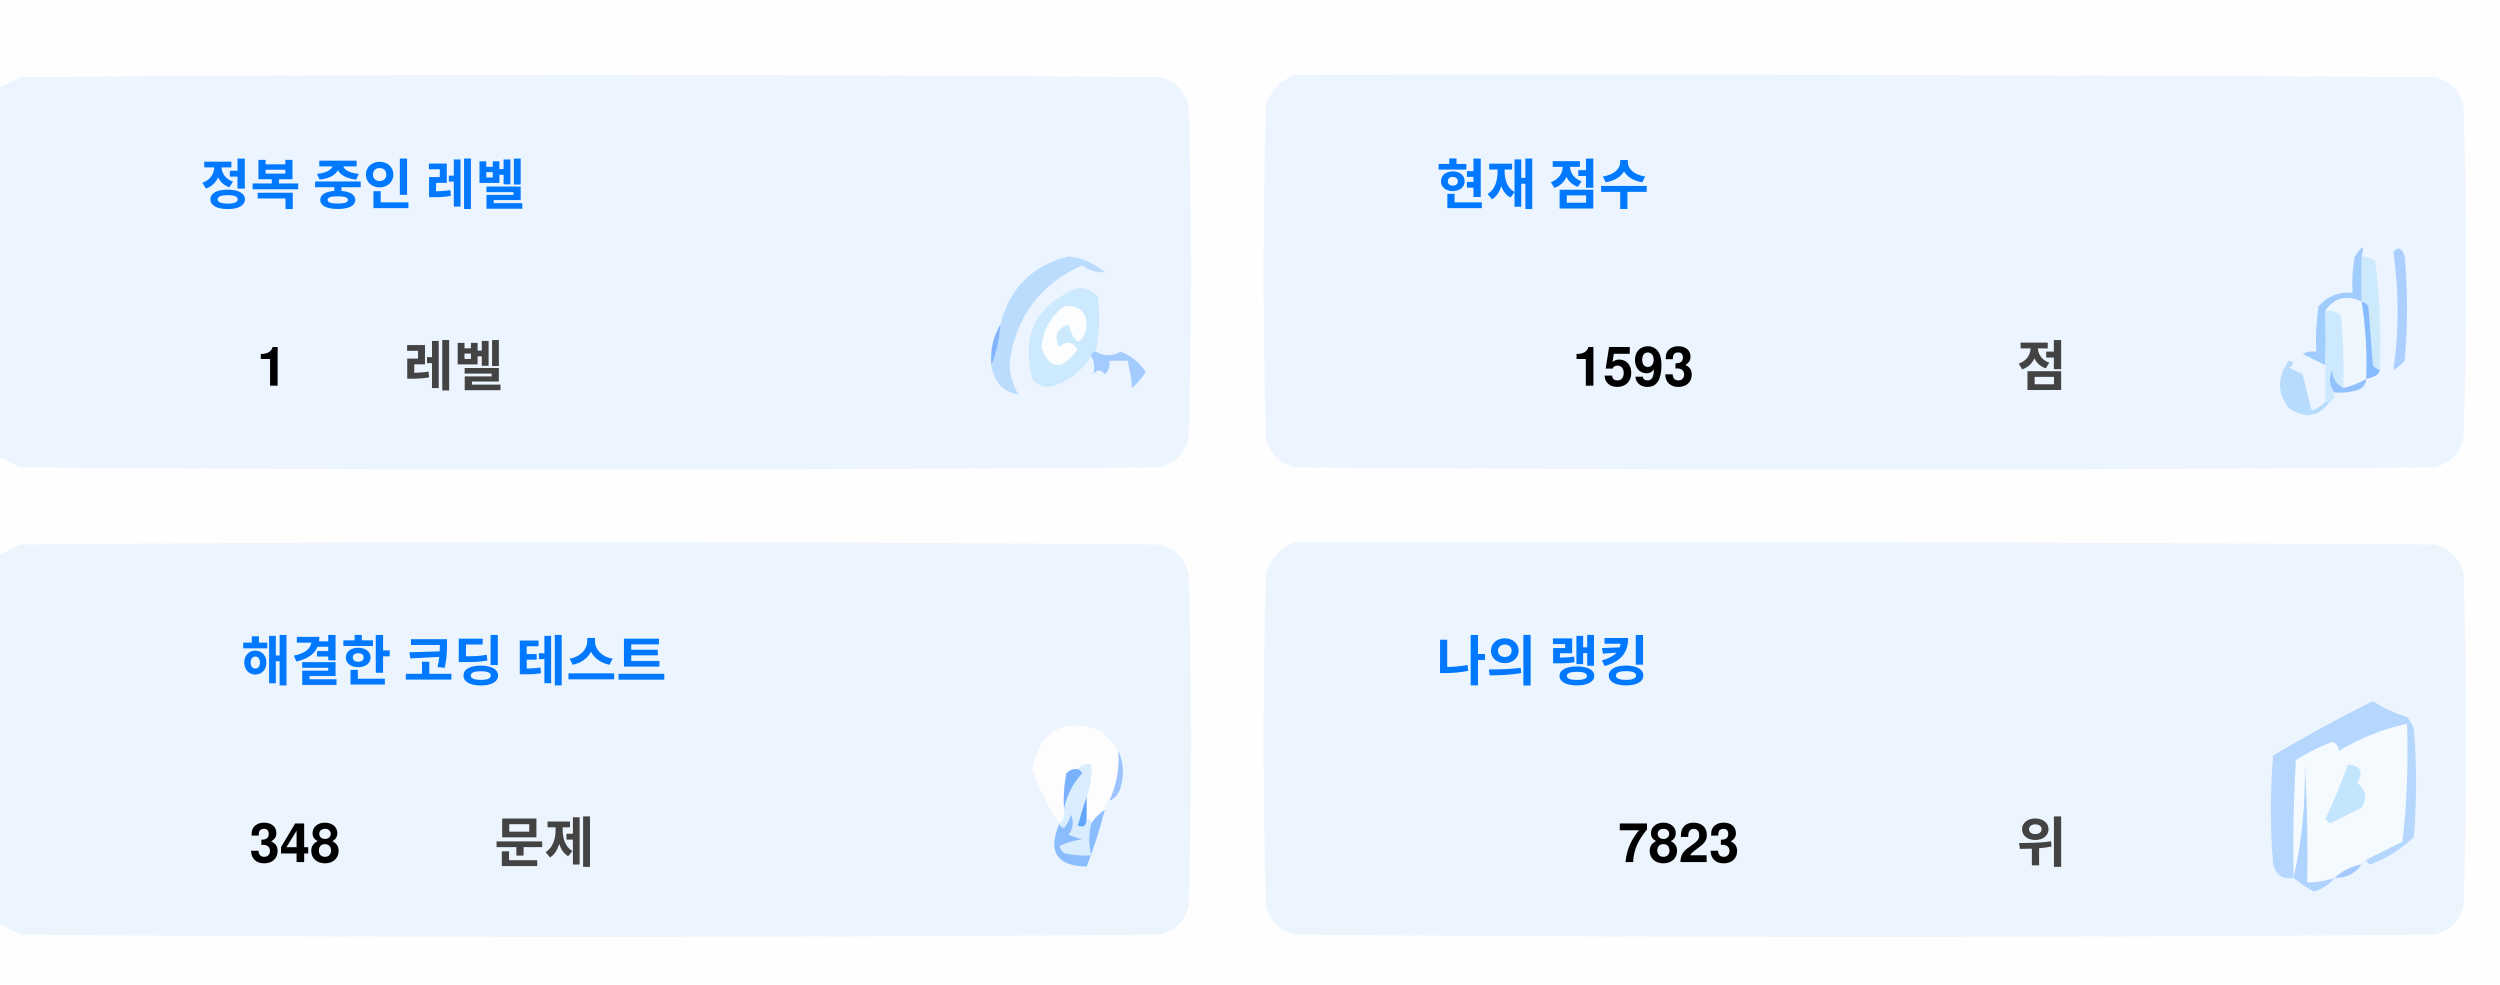
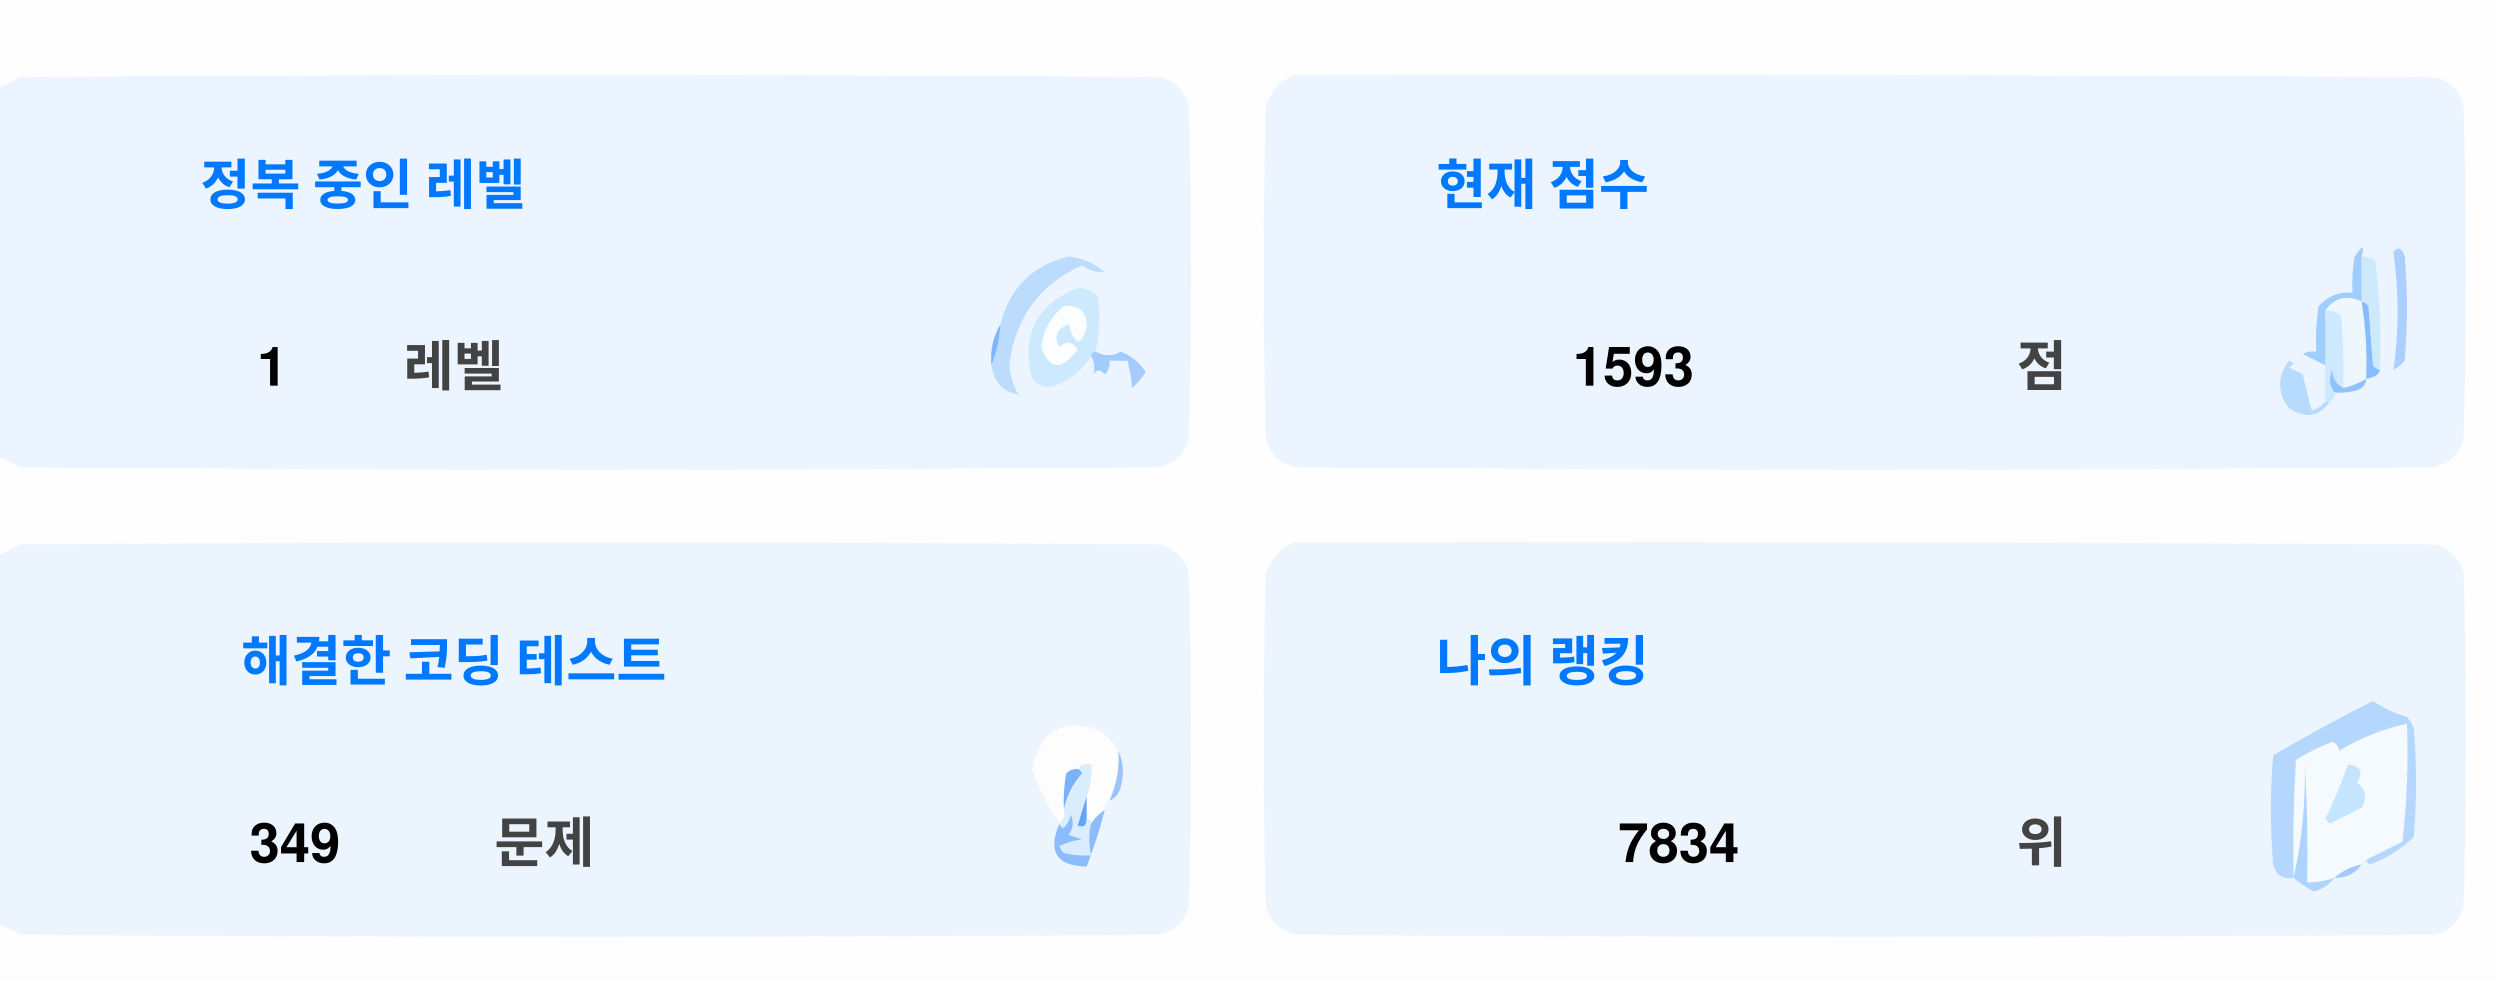
<svg xmlns="http://www.w3.org/2000/svg" version="1.1" width="551px" height="217px" style="shape-rendering:geometricPrecision; text-rendering:geometricPrecision; image-rendering:optimizeQuality; fill-rule:evenodd; clip-rule:evenodd">
  <style>.title {fill: #434343;font-size: 1rem;line-height: 1.5rem;font-weight: bold;font-family: -apple-system, BlinkMacSystemFont, Segoe UI, Helvetica, Arial, sans-serif, Apple Color Emoji, Segoe UI Emoji;}.desc {fill: #434343;font-size: 2.5rem;font-weight: bold;line-height: 1.5rem;font-family: -apple-system, BlinkMacSystemFont, Segoe UI, Helvetica, Arial, sans-serif, Apple Color Emoji, Segoe UI Emoji;}.desc-2 {fill: #434343;font-size: 1rem;font-weight: bold;line-height: 1.5rem;font-family: -apple-system, BlinkMacSystemFont, Segoe UI, Helvetica, Arial, sans-serif, Apple Color Emoji, Segoe UI Emoji;}.text, .desc {animation: twinkling 4s ease-in-out infinite;}@keyframes twinkling {40% { opacity: 1; }50% { opacity: 0.5; }60% { opacity: 1; }70% { opacity: 0.5; }80% { opacity: 1; }}</style>
  <g>
    <path style="opacity:1" fill="#fefefe" d="M -0.5,-0.5 C 183.167,-0.5 366.833,-0.5 550.5,-0.5C 550.5,71.833 550.5,144.167 550.5,216.5C 366.833,216.5 183.167,216.5 -0.5,216.5C -0.5,212.167 -0.5,207.833 -0.5,203.5C 1.14,204.32 2.807,205.153 4.5,206C 88.167,206.667 171.833,206.667 255.5,206C 259,205.167 261.167,203 262,199.5C 262.667,175.167 262.667,150.833 262,126.5C 261.167,123 259,120.833 255.5,120C 171.833,119.333 88.167,119.333 4.5,120C 2.807,120.847 1.14,121.68 -0.5,122.5C -0.5,115.167 -0.5,107.833 -0.5,100.5C 1.14,101.32 2.807,102.153 4.5,103C 88.167,103.667 171.833,103.667 255.5,103C 259,102.167 261.167,100 262,96.5C 262.667,72.167 262.667,47.833 262,23.5C 261.167,20 259,17.833 255.5,17C 171.833,16.333 88.167,16.333 4.5,17C 2.807,17.847 1.14,18.68 -0.5,19.5C -0.5,12.833 -0.5,6.167 -0.5,-0.5 Z" />
  </g>
  <g>
    <path style="opacity:1" fill="#ecf5ff" d="M -0.5,100.5 C -0.5,73.5 -0.5,46.5 -0.5,19.5C 1.14,18.68 2.807,17.847 4.5,17C 88.167,16.333 171.833,16.333 255.5,17C 259,17.833 261.167,20 262,23.5C 262.667,47.833 262.667,72.167 262,96.5C 261.167,100 259,102.167 255.5,103C 171.833,103.667 88.167,103.667 4.5,103C 2.807,102.153 1.14,101.32 -0.5,100.5 Z" />
  </g>
  <g>
    <path style="opacity:1" fill="#ecf5ff" d="M 285.5,16.5 C 369.167,16.333 452.834,16.5 536.5,17C 540,17.833 542.167,20 543,23.5C 543.667,47.833 543.667,72.167 543,96.5C 542.167,100 540,102.167 536.5,103C 452.833,103.667 369.167,103.667 285.5,103C 282,102.167 279.833,100 279,96.5C 278.333,72.167 278.333,47.833 279,23.5C 280.018,19.985 282.185,17.652 285.5,16.5 Z" />
  </g>
  <g>
    <path style="opacity:1" fill="#cdeafd" d="M 520.5,56.5 C 521.583,56.539 522.583,56.873 523.5,57.5C 524.498,65.472 524.831,73.472 524.5,81.5C 523.883,81.389 523.383,81.056 523,80.5C 522.667,76.167 522.333,71.833 522,67.5C 521.617,66.944 521.117,66.611 520.5,66.5C 520.5,63.167 520.5,59.833 520.5,56.5 Z" />
  </g>
  <g>
    <path style="opacity:1" fill="#abcfff" d="M 527.5,55.5 C 528.566,54.308 529.399,54.641 530,56.5C 530.667,64.167 530.667,71.833 530,79.5C 529.311,80.357 528.478,81.023 527.5,81.5C 528.758,73.08 528.758,64.414 527.5,55.5 Z" />
  </g>
  <g>
    <path style="opacity:1" fill="#bbdcfd" d="M 218.5,80.5 C 219.657,77.727 220.324,74.727 220.5,71.5C 222.49,63.51 227.49,58.51 235.5,56.5C 238.528,56.847 241.194,58.014 243.5,60C 241.744,60.141 240.078,59.641 238.5,58.5C 229.247,62.607 223.914,69.773 222.5,80C 222.565,82.526 223.232,84.859 224.5,87C 221.07,86.397 219.07,84.231 218.5,80.5 Z" />
  </g>
  <g>
    <path style="opacity:1" fill="#cde9fd" d="M 241.5,77.5 C 240.833,77.5 240.5,77.833 240.5,78.5C 238.628,81.529 235.961,83.695 232.5,85C 230.536,85.624 228.869,85.124 227.5,83.5C 225.021,73.791 228.354,67.124 237.5,63.5C 239.374,63.39 240.874,64.056 242,65.5C 242.497,69.524 242.331,73.524 241.5,77.5 Z" />
  </g>
  <g>
    <path style="opacity:1" fill="#fcfdfe" d="M 234.5,67.5 C 237.826,67.162 239.493,68.662 239.5,72C 238.334,76.434 237,76.267 235.5,71.5C 232.832,72.515 232.166,74.182 233.5,76.5C 235.017,75.089 236.351,75.256 237.5,77C 234.006,81.771 231.34,81.605 229.5,76.5C 229.904,72.771 231.571,69.771 234.5,67.5 Z" />
  </g>
  <g>
    <path style="opacity:1" fill="#a1ccfe" d="M 520.5,56.5 C 520.5,59.833 520.5,63.167 520.5,66.5C 517.238,64.922 514.572,65.589 512.5,68.5C 512.617,72.81 512.617,76.81 512.5,80.5C 510.86,79.68 509.193,78.847 507.5,78C 508.448,77.517 509.448,77.35 510.5,77.5C 510.335,74.15 510.502,70.817 511,67.5C 512.995,65.253 515.495,64.253 518.5,64.5C 518.336,61.813 518.503,59.146 519,56.5C 520.731,53.969 521.231,53.969 520.5,56.5 Z" />
  </g>
  <g>
    <path style="opacity:1" fill="#cde9fd" d="M 512.5,68.5 C 513.822,68.33 514.989,68.663 516,69.5C 516.499,74.823 516.666,80.156 516.5,85.5C 514.955,84.77 514.122,83.437 514,81.5C 513.22,83.387 513.387,85.054 514.5,86.5C 514.672,87.492 514.338,88.158 513.5,88.5C 513.167,88.5 512.833,88.5 512.5,88.5C 512.5,85.833 512.5,83.167 512.5,80.5C 512.617,76.81 512.617,72.81 512.5,68.5 Z" />
  </g>
  <g>
    <path style="opacity:1" fill="#eef6fe" d="M 520.5,66.5 C 521.407,72.106 521.74,77.773 521.5,83.5C 519.95,84.441 518.284,85.108 516.5,85.5C 516.666,80.156 516.499,74.823 516,69.5C 514.989,68.663 513.822,68.33 512.5,68.5C 514.572,65.589 517.238,64.922 520.5,66.5 Z" />
  </g>
  <g>
    <path style="opacity:1" fill="#88bcff" d="M 520.5,66.5 C 521.117,66.611 521.617,66.944 522,67.5C 522.333,71.833 522.667,76.167 523,80.5C 523.383,81.056 523.883,81.389 524.5,81.5C 524.445,82.469 523.445,83.136 521.5,83.5C 521.74,77.773 521.407,72.106 520.5,66.5 Z" />
  </g>
  <g>
    <path style="opacity:1" fill="#82b5fe" d="M 220.5,71.5 C 220.324,74.727 219.657,77.727 218.5,80.5C 218.215,77.171 218.882,74.171 220.5,71.5 Z" />
  </g>
  <g>
    <path style="opacity:1" fill="#a3cbfe" d="M 240.5,78.5 C 240.5,77.833 240.833,77.5 241.5,77.5C 243.391,78.536 245.224,78.536 247,77.5C 249.391,78.429 251.225,79.929 252.5,82C 251.681,83.319 250.681,84.486 249.5,85.5C 249.409,83.777 249.075,81.777 248.5,79.5C 247.167,79.5 245.833,79.5 244.5,79.5C 244.719,80.675 244.386,81.675 243.5,82.5C 242.575,81.359 241.741,81.359 241,82.5C 241.331,80.981 241.164,79.648 240.5,78.5 Z" />
  </g>
  <g>
    <path style="opacity:1" fill="#b7dbfd" d="M 512.5,88.5 C 512.833,88.5 513.167,88.5 513.5,88.5C 511.199,91.857 508.199,92.357 504.5,90C 501.872,86.535 501.872,83.035 504.5,79.5C 505.696,79.846 505.696,80.346 504.5,81C 505.5,81.5 506.5,82 507.5,82.5C 508.167,85.167 508.833,87.833 509.5,90.5C 510.739,90.058 511.739,89.391 512.5,88.5 Z" />
  </g>
  <g>
    <path style="opacity:1" fill="#92c1fe" d="M 516.5,85.5 C 518.284,85.108 519.95,84.441 521.5,83.5C 521.423,84.75 520.756,85.583 519.5,86C 517.866,86.493 516.199,86.66 514.5,86.5C 513.387,85.054 513.22,83.387 514,81.5C 514.122,83.437 514.955,84.77 516.5,85.5 Z" />
  </g>
  <g>
    <path style="opacity:1" fill="#ecf5fe" d="M -0.5,203.5 C -0.5,176.5 -0.5,149.5 -0.5,122.5C 1.14,121.68 2.807,120.847 4.5,120C 88.167,119.333 171.833,119.333 255.5,120C 259,120.833 261.167,123 262,126.5C 262.667,150.833 262.667,175.167 262,199.5C 261.167,203 259,205.167 255.5,206C 171.833,206.667 88.167,206.667 4.5,206C 2.807,205.153 1.14,204.32 -0.5,203.5 Z" />
  </g>
  <g>
    <path style="opacity:1" fill="#ecf5fe" d="M 285.5,119.5 C 369.167,119.333 452.834,119.5 536.5,120C 540,120.833 542.167,123 543,126.5C 543.667,150.833 543.667,175.167 543,199.5C 542.167,203 540,205.167 536.5,206C 452.833,206.667 369.167,206.667 285.5,206C 282,205.167 279.833,203 279,199.5C 278.333,175.167 278.333,150.833 279,126.5C 280.018,122.985 282.185,120.652 285.5,119.5 Z" />
  </g>
  <g>
    <path style="opacity:1" fill="#fdfdfe" d="M 246.5,165.5 C 246.758,169.367 246.092,173.034 244.5,176.5C 243.662,176.842 243.328,177.508 243.5,178.5C 242.272,179.306 241.272,180.306 240.5,181.5C 240.5,180.833 240.167,180.5 239.5,180.5C 239.5,178.833 239.5,177.167 239.5,175.5C 240.369,173.283 240.702,170.95 240.5,168.5C 239.209,168.263 238.209,168.596 237.5,169.5C 236.504,169.414 235.671,169.748 235,170.5C 234.503,173.146 234.336,175.813 234.5,178.5C 234.737,179.791 234.404,180.791 233.5,181.5C 230.986,177.806 228.986,173.806 227.5,169.5C 229.309,160.957 234.309,158.124 242.5,161C 244.07,162.397 245.404,163.897 246.5,165.5 Z" />
  </g>
  <g>
    <path style="opacity:1" fill="#f5faff" d="M 521.5,189.5 C 520.833,189.5 520.5,189.833 520.5,190.5C 518.181,190.992 516.181,191.992 514.5,193.5C 512.565,194.15 510.565,194.483 508.5,194.5C 508.666,185.827 508.5,177.16 508,168.5C 508.141,177.227 507.308,185.56 505.5,193.5C 505.334,184.827 505.5,176.16 506,167.5C 508.527,165.903 511.194,164.57 514,163.5C 515.011,163.892 515.511,164.559 515.5,165.5C 520.21,162.641 525.21,160.641 530.5,159.5C 530.831,168.192 530.498,176.859 529.5,185.5C 526.807,186.847 524.14,188.18 521.5,189.5 Z" />
  </g>
  <g>
    <path style="opacity:1" fill="#b6d7fd" d="M 521.5,189.5 C 524.14,188.18 526.807,186.847 529.5,185.5C 530.498,176.859 530.831,168.192 530.5,159.5C 525.21,160.641 520.21,162.641 515.5,165.5C 515.511,164.559 515.011,163.892 514,163.5C 511.194,164.57 508.527,165.903 506,167.5C 505.5,176.16 505.334,184.827 505.5,193.5C 503.089,193.863 501.589,192.863 501,190.5C 500.333,182.5 500.333,174.5 501,166.5C 508.173,162.246 515.507,158.246 523,154.5C 525.304,156.068 527.804,157.235 530.5,158C 531.126,158.75 531.626,159.584 532,160.5C 532.667,168.5 532.667,176.5 532,184.5C 529.292,187.111 526.125,189.111 522.5,190.5C 521.893,190.376 521.56,190.043 521.5,189.5 Z" />
  </g>
  <g>
    <path style="opacity:1" fill="#c3e5fe" d="M 517.5,168.5 C 520.317,168.801 520.984,170.134 519.5,172.5C 521.439,174.122 521.772,175.956 520.5,178C 518.167,179.167 515.833,180.333 513.5,181.5C 513.167,181.167 512.833,180.833 512.5,180.5C 514.414,176.515 516.081,172.515 517.5,168.5 Z" />
  </g>
  <g>
    <path style="opacity:1" fill="#7ab1fc" d="M 237.5,169.5 C 238.043,169.56 238.376,169.893 238.5,170.5C 236.395,172.836 235.062,175.503 234.5,178.5C 234.336,175.813 234.503,173.146 235,170.5C 235.671,169.748 236.504,169.414 237.5,169.5 Z" />
  </g>
  <g>
    <path style="opacity:1" fill="#afd3ff" d="M 514.5,193.5 C 513.378,194.947 511.878,195.947 510,196.5C 508.348,195.601 506.848,194.601 505.5,193.5C 507.308,185.56 508.141,177.227 508,168.5C 508.5,177.16 508.666,185.827 508.5,194.5C 510.565,194.483 512.565,194.15 514.5,193.5 Z" />
  </g>
  <g>
    <path style="opacity:1" fill="#9cc3fd" d="M 246.5,165.5 C 247.634,167.966 247.801,170.633 247,173.5C 246.623,174.942 245.79,175.942 244.5,176.5C 246.092,173.034 246.758,169.367 246.5,165.5 Z" />
  </g>
  <g>
    <path style="opacity:1" fill="#62a6fc" d="M 239.5,175.5 C 239.5,177.167 239.5,178.833 239.5,180.5C 239.483,182.028 238.816,182.528 237.5,182C 238.117,179.723 238.784,177.556 239.5,175.5 Z" />
  </g>
  <g>
    <path style="opacity:1" fill="#daedfe" d="M 237.5,169.5 C 238.209,168.596 239.209,168.263 240.5,168.5C 240.702,170.95 240.369,173.283 239.5,175.5C 238.784,177.556 238.117,179.723 237.5,182C 238.816,182.528 239.483,182.028 239.5,180.5C 240.167,180.5 240.5,180.833 240.5,181.5C 239.918,183.669 239.918,186.002 240.5,188.5C 238.473,188.662 236.473,188.495 234.5,188C 234.043,187.586 233.709,187.086 233.5,186.5C 235.078,185.702 236.744,185.202 238.5,185C 237.5,184.667 236.5,184.333 235.5,184C 236.554,182.612 236.72,181.112 236,179.5C 235.751,180.624 235.251,181.624 234.5,182.5C 233.893,182.376 233.56,182.043 233.5,181.5C 234.404,180.791 234.737,179.791 234.5,178.5C 235.062,175.503 236.395,172.836 238.5,170.5C 238.376,169.893 238.043,169.56 237.5,169.5 Z" />
  </g>
  <g>
    <path style="opacity:1" fill="#8bbcfd" d="M 243.5,178.5 C 242.395,182.803 241.062,186.969 239.5,191C 232.857,190.847 230.857,187.68 233.5,181.5C 233.56,182.043 233.893,182.376 234.5,182.5C 235.251,181.624 235.751,180.624 236,179.5C 236.72,181.112 236.554,182.612 235.5,184C 236.5,184.333 237.5,184.667 238.5,185C 236.744,185.202 235.078,185.702 233.5,186.5C 233.709,187.086 234.043,187.586 234.5,188C 236.473,188.495 238.473,188.662 240.5,188.5C 239.918,186.002 239.918,183.669 240.5,181.5C 241.272,180.306 242.272,179.306 243.5,178.5 Z" />
  </g>
  <g>
    <path style="opacity:1" fill="#a4c8ff" d="M 520.5,190.5 C 519.089,192.539 517.089,193.539 514.5,193.5C 516.181,191.992 518.181,190.992 520.5,190.5 Z" />
  </g>
  <text text-anchor="middle" x="80" y="45" class="title" style="fill:#0078ff;" stroke="#none" stroke-width="1">정복 중인 레벨</text>
  <text text-anchor="middle" x="60" y="85" class="desc" style="fill:#000000;" stroke="#none" stroke-width="1">1</text>
  <text text-anchor="middle" x="100" y="85" class="desc-2" style="fill:#434343;" stroke="#none" stroke-width="1">레벨</text>
  <text text-anchor="middle" x="340" y="45" class="title" style="fill:#0078ff;" stroke="#none" stroke-width="1">현재 점수</text>
  <text text-anchor="middle" x="360" y="85" class="desc" style="fill:#000000;" stroke="#none" stroke-width="1">1593</text>
  <text text-anchor="middle" x="450" y="85" class="desc-2" style="fill:#434343;" stroke="#none" stroke-width="1">점</text>
  <text text-anchor="middle" x="100" y="150" class="title" style="fill:#0078ff;" stroke="#none" stroke-width="1">해결한 코딩 테스트</text>
-   <text text-anchor="middle" x="65" y="190" class="desc" style="fill:#000000;" stroke="#none" stroke-width="1">348</text>
+   <text text-anchor="middle" x="65" y="190" class="desc" style="fill:#000000;" stroke="#none" stroke-width="1">349</text>
  <text text-anchor="middle" x="120" y="190" class="desc-2" style="fill:#434343;" stroke="#none" stroke-width="1">문제</text>
  <text text-anchor="middle" x="340" y="150" class="title" style="fill:#0078ff;" stroke="#none" stroke-width="1">나의 랭킹</text>
-   <text text-anchor="middle" x="370" y="190" class="desc" style="fill:#000000;" stroke="#none" stroke-width="1">7823</text>
+   <text text-anchor="middle" x="370" y="190" class="desc" style="fill:#000000;" stroke="#none" stroke-width="1">7834</text>
  <text text-anchor="middle" x="450" y="190" class="desc-2" style="fill:#434343;" stroke="#none" stroke-width="1">위</text>
</svg>
